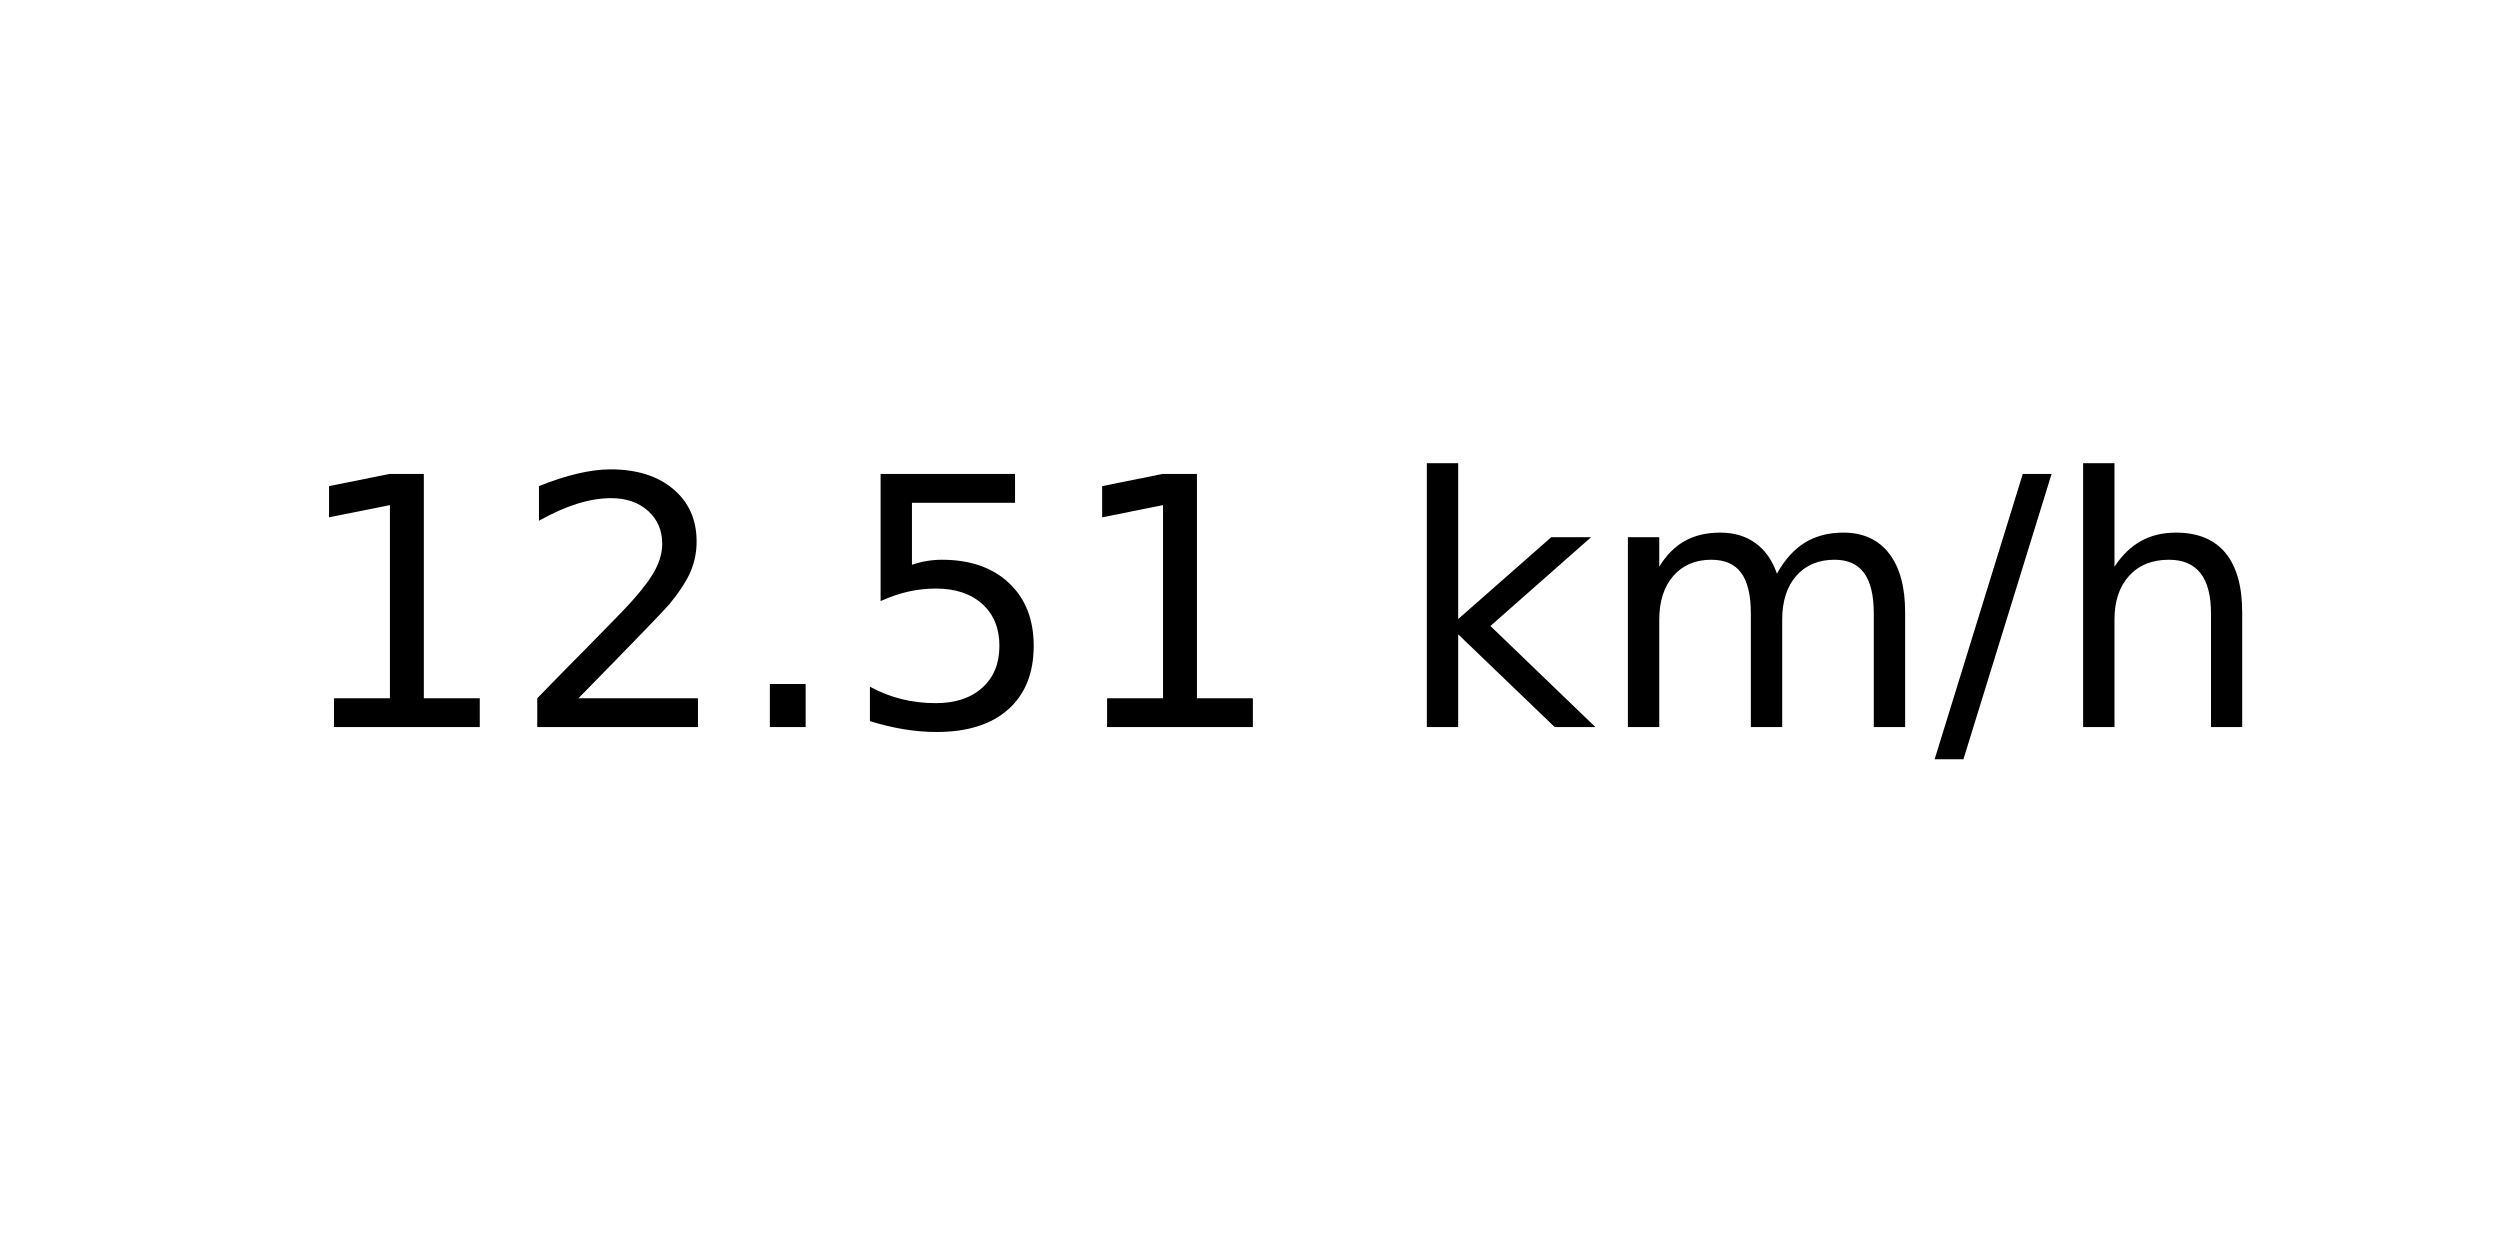
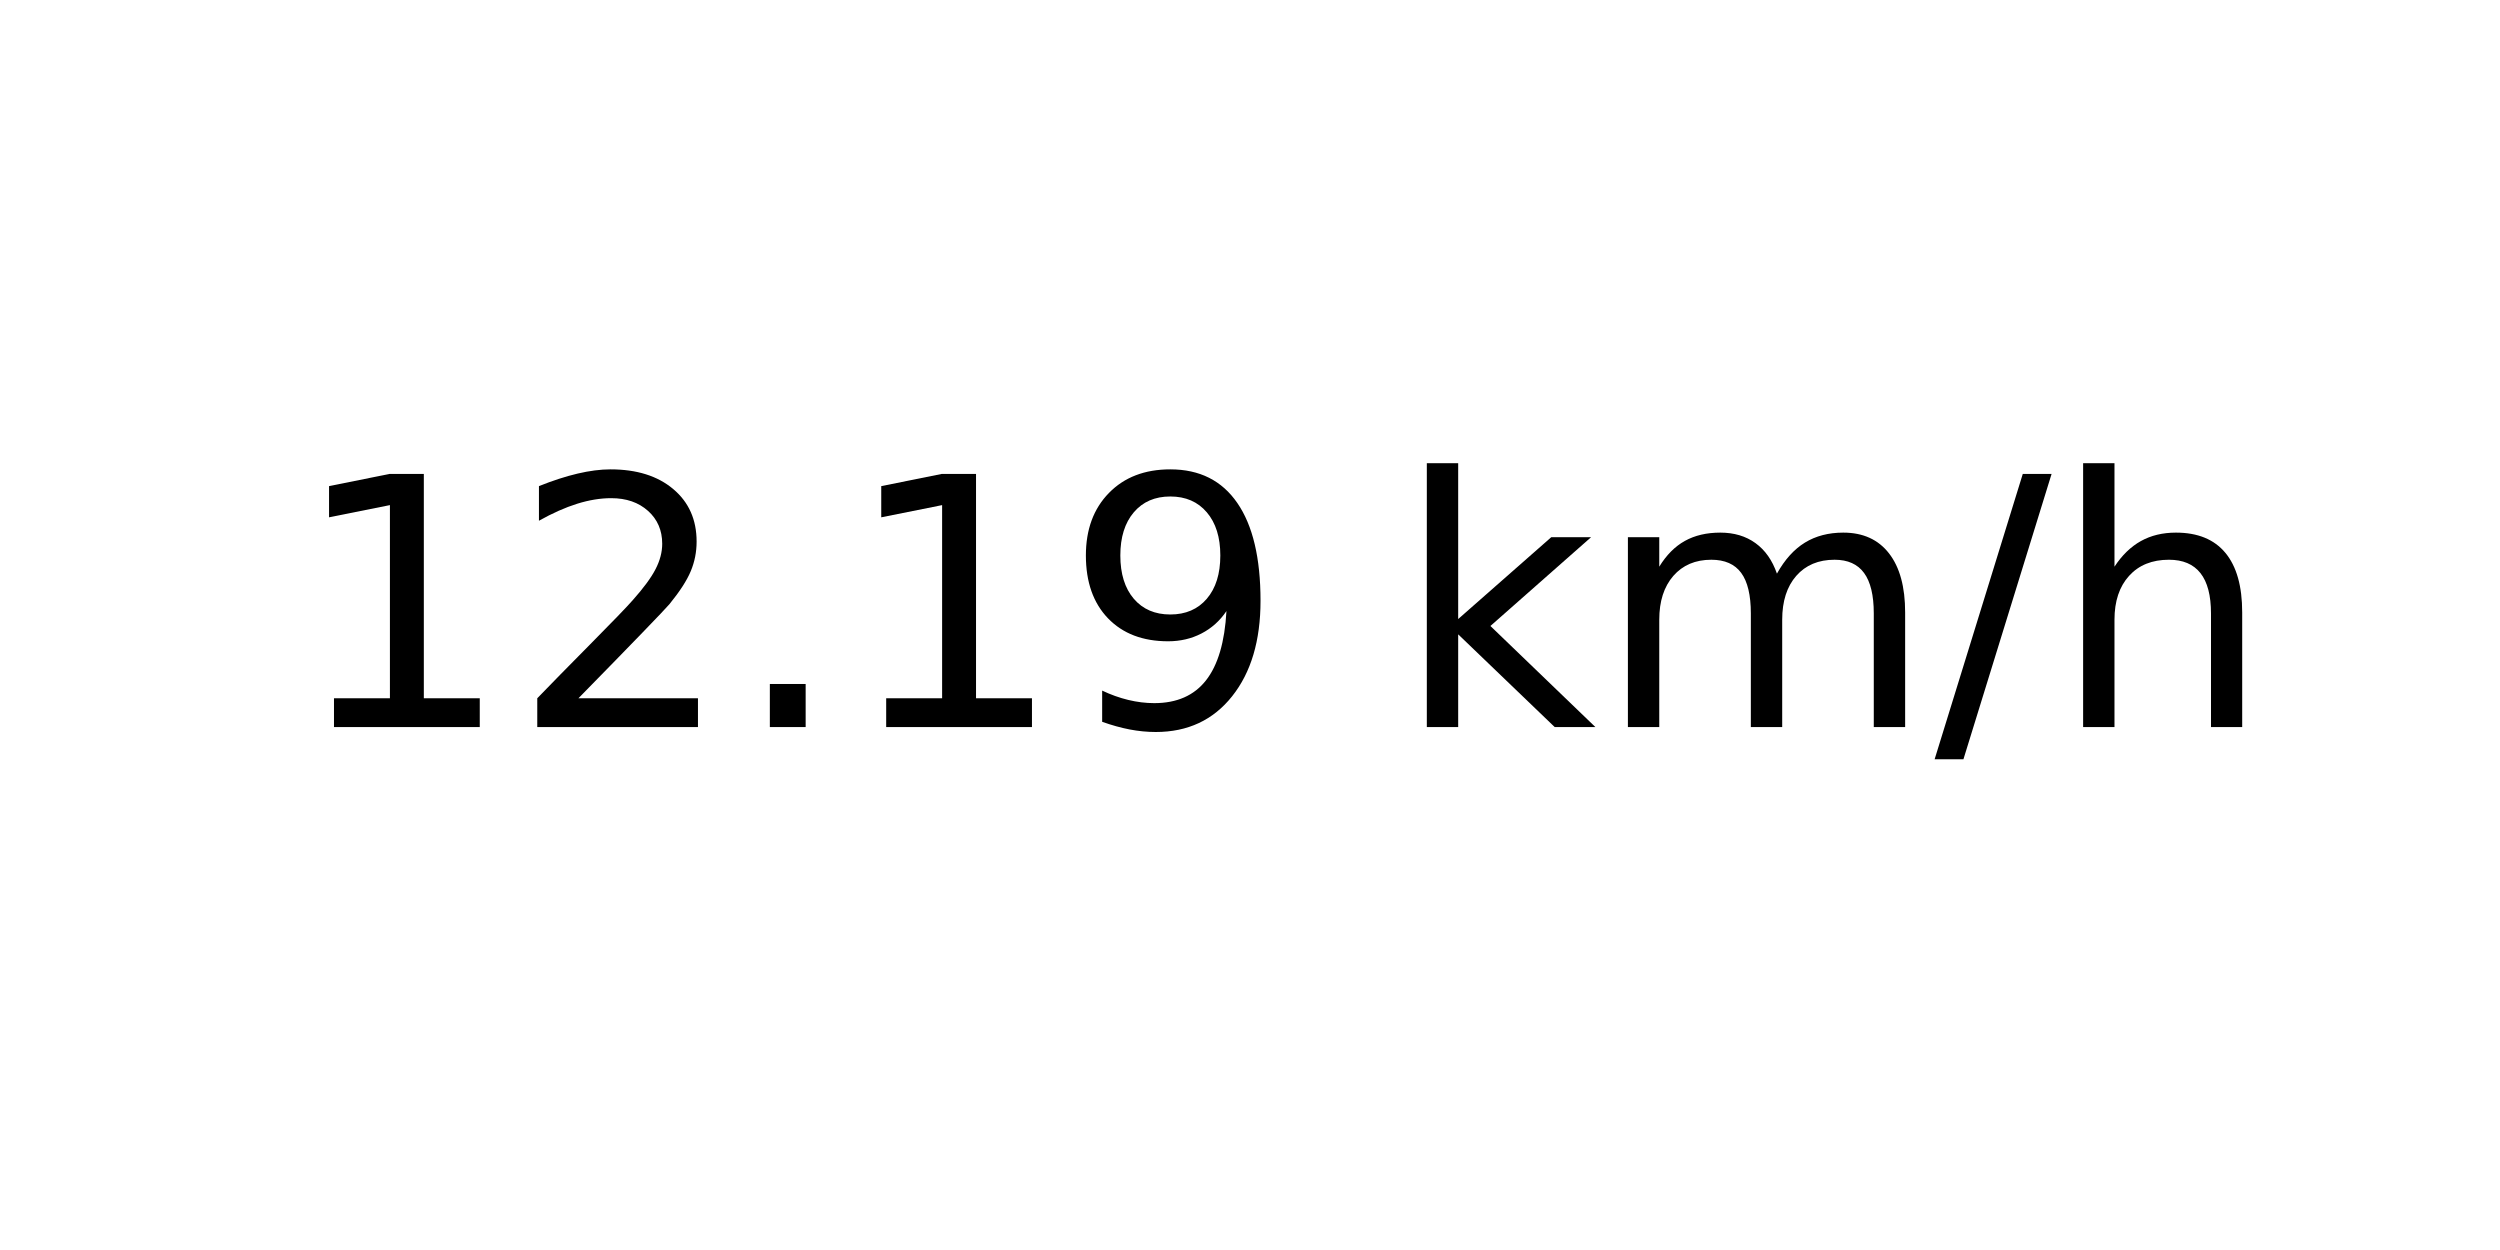
<svg xmlns="http://www.w3.org/2000/svg" xmlns:xlink="http://www.w3.org/1999/xlink" width="72pt" height="36pt" viewBox="0 0 72 36" version="1.1">
  <defs>
    <style type="text/css">*{stroke-linejoin: round; stroke-linecap: butt}</style>
  </defs>
  <g id="figure_1">
    <g id="axes_1">
      <g id="text_1">
        <g transform="translate(8.378125 20.93937) scale(0.1 -0.1)">
          <defs>
            <path id="DejaVuSans-31" d="M 794 531  L 1825 531  L 1825 4091  L 703 3866  L 703 4441  L 1819 4666  L 2450 4666  L 2450 531  L 3481 531  L 3481 0  L 794 0  L 794 531  z " transform="scale(0.015625)" />
            <path id="DejaVuSans-32" d="M 1228 531  L 3431 531  L 3431 0  L 469 0  L 469 531  Q 828 903 1448 1529  Q 2069 2156 2228 2338  Q 2531 2678 2651 2914  Q 2772 3150 2772 3378  Q 2772 3750 2511 3984  Q 2250 4219 1831 4219  Q 1534 4219 1204 4116  Q 875 4013 500 3803  L 500 4441  Q 881 4594 1212 4672  Q 1544 4750 1819 4750  Q 2544 4750 2975 4387  Q 3406 4025 3406 3419  Q 3406 3131 3298 2873  Q 3191 2616 2906 2266  Q 2828 2175 2409 1742  Q 1991 1309 1228 531  z " transform="scale(0.015625)" />
            <path id="DejaVuSans-2e" d="M 684 794  L 1344 794  L 1344 0  L 684 0  L 684 794  z " transform="scale(0.015625)" />
-             <path id="DejaVuSans-35" d="M 691 4666  L 3169 4666  L 3169 4134  L 1269 4134  L 1269 2991  Q 1406 3038 1543 3061  Q 1681 3084 1819 3084  Q 2600 3084 3056 2656  Q 3513 2228 3513 1497  Q 3513 744 3044 326  Q 2575 -91 1722 -91  Q 1428 -91 1123 -41  Q 819 9 494 109  L 494 744  Q 775 591 1075 516  Q 1375 441 1709 441  Q 2250 441 2565 725  Q 2881 1009 2881 1497  Q 2881 1984 2565 2268  Q 2250 2553 1709 2553  Q 1456 2553 1204 2497  Q 953 2441 691 2322  L 691 4666  z " transform="scale(0.015625)" />
+             <path id="DejaVuSans-39" d="M 703 97  L 703 672  Q 941 559 1184 500  Q 1428 441 1663 441  Q 2288 441 2617 861  Q 2947 1281 2994 2138  Q 2813 1869 2534 1725  Q 2256 1581 1919 1581  Q 1219 1581 811 2004  Q 403 2428 403 3163  Q 403 3881 828 4315  Q 1253 4750 1959 4750  Q 2769 4750 3195 4129  Q 3622 3509 3622 2328  Q 3622 1225 3098 567  Q 2575 -91 1691 -91  Q 1453 -91 1209 -44  Q 966 3 703 97  z M 1959 2075  Q 2384 2075 2632 2365  Q 2881 2656 2881 3163  Q 2881 3666 2632 3958  Q 2384 4250 1959 4250  Q 1534 4250 1286 3958  Q 1038 3666 1038 3163  Q 1038 2656 1286 2365  Q 1534 2075 1959 2075  z " transform="scale(0.015625)" />
            <path id="DejaVuSans-20" transform="scale(0.015625)" />
            <path id="DejaVuSans-6b" d="M 581 4863  L 1159 4863  L 1159 1991  L 2875 3500  L 3609 3500  L 1753 1863  L 3688 0  L 2938 0  L 1159 1709  L 1159 0  L 581 0  L 581 4863  z " transform="scale(0.015625)" />
            <path id="DejaVuSans-6d" d="M 3328 2828  Q 3544 3216 3844 3400  Q 4144 3584 4550 3584  Q 5097 3584 5394 3201  Q 5691 2819 5691 2113  L 5691 0  L 5113 0  L 5113 2094  Q 5113 2597 4934 2840  Q 4756 3084 4391 3084  Q 3944 3084 3684 2787  Q 3425 2491 3425 1978  L 3425 0  L 2847 0  L 2847 2094  Q 2847 2600 2669 2842  Q 2491 3084 2119 3084  Q 1678 3084 1418 2786  Q 1159 2488 1159 1978  L 1159 0  L 581 0  L 581 3500  L 1159 3500  L 1159 2956  Q 1356 3278 1631 3431  Q 1906 3584 2284 3584  Q 2666 3584 2933 3390  Q 3200 3197 3328 2828  z " transform="scale(0.015625)" />
            <path id="DejaVuSans-2f" d="M 1625 4666  L 2156 4666  L 531 -594  L 0 -594  L 1625 4666  z " transform="scale(0.015625)" />
            <path id="DejaVuSans-68" d="M 3513 2113  L 3513 0  L 2938 0  L 2938 2094  Q 2938 2591 2744 2837  Q 2550 3084 2163 3084  Q 1697 3084 1428 2787  Q 1159 2491 1159 1978  L 1159 0  L 581 0  L 581 4863  L 1159 4863  L 1159 2956  Q 1366 3272 1645 3428  Q 1925 3584 2291 3584  Q 2894 3584 3203 3211  Q 3513 2838 3513 2113  z " transform="scale(0.015625)" />
          </defs>
          <use xlink:href="#DejaVuSans-31" />
          <use xlink:href="#DejaVuSans-32" x="63.623" />
          <use xlink:href="#DejaVuSans-2e" x="127.246" />
-           <use xlink:href="#DejaVuSans-35" x="159.033" />
-           <use xlink:href="#DejaVuSans-31" x="222.656" />
+           <use xlink:href="#DejaVuSans-31" x="159.033" />
+           <use xlink:href="#DejaVuSans-39" x="222.656" />
          <use xlink:href="#DejaVuSans-20" x="286.279" />
          <use xlink:href="#DejaVuSans-6b" x="318.066" />
          <use xlink:href="#DejaVuSans-6d" x="375.977" />
          <use xlink:href="#DejaVuSans-2f" x="473.389" />
          <use xlink:href="#DejaVuSans-68" x="507.08" />
        </g>
      </g>
    </g>
  </g>
</svg>
